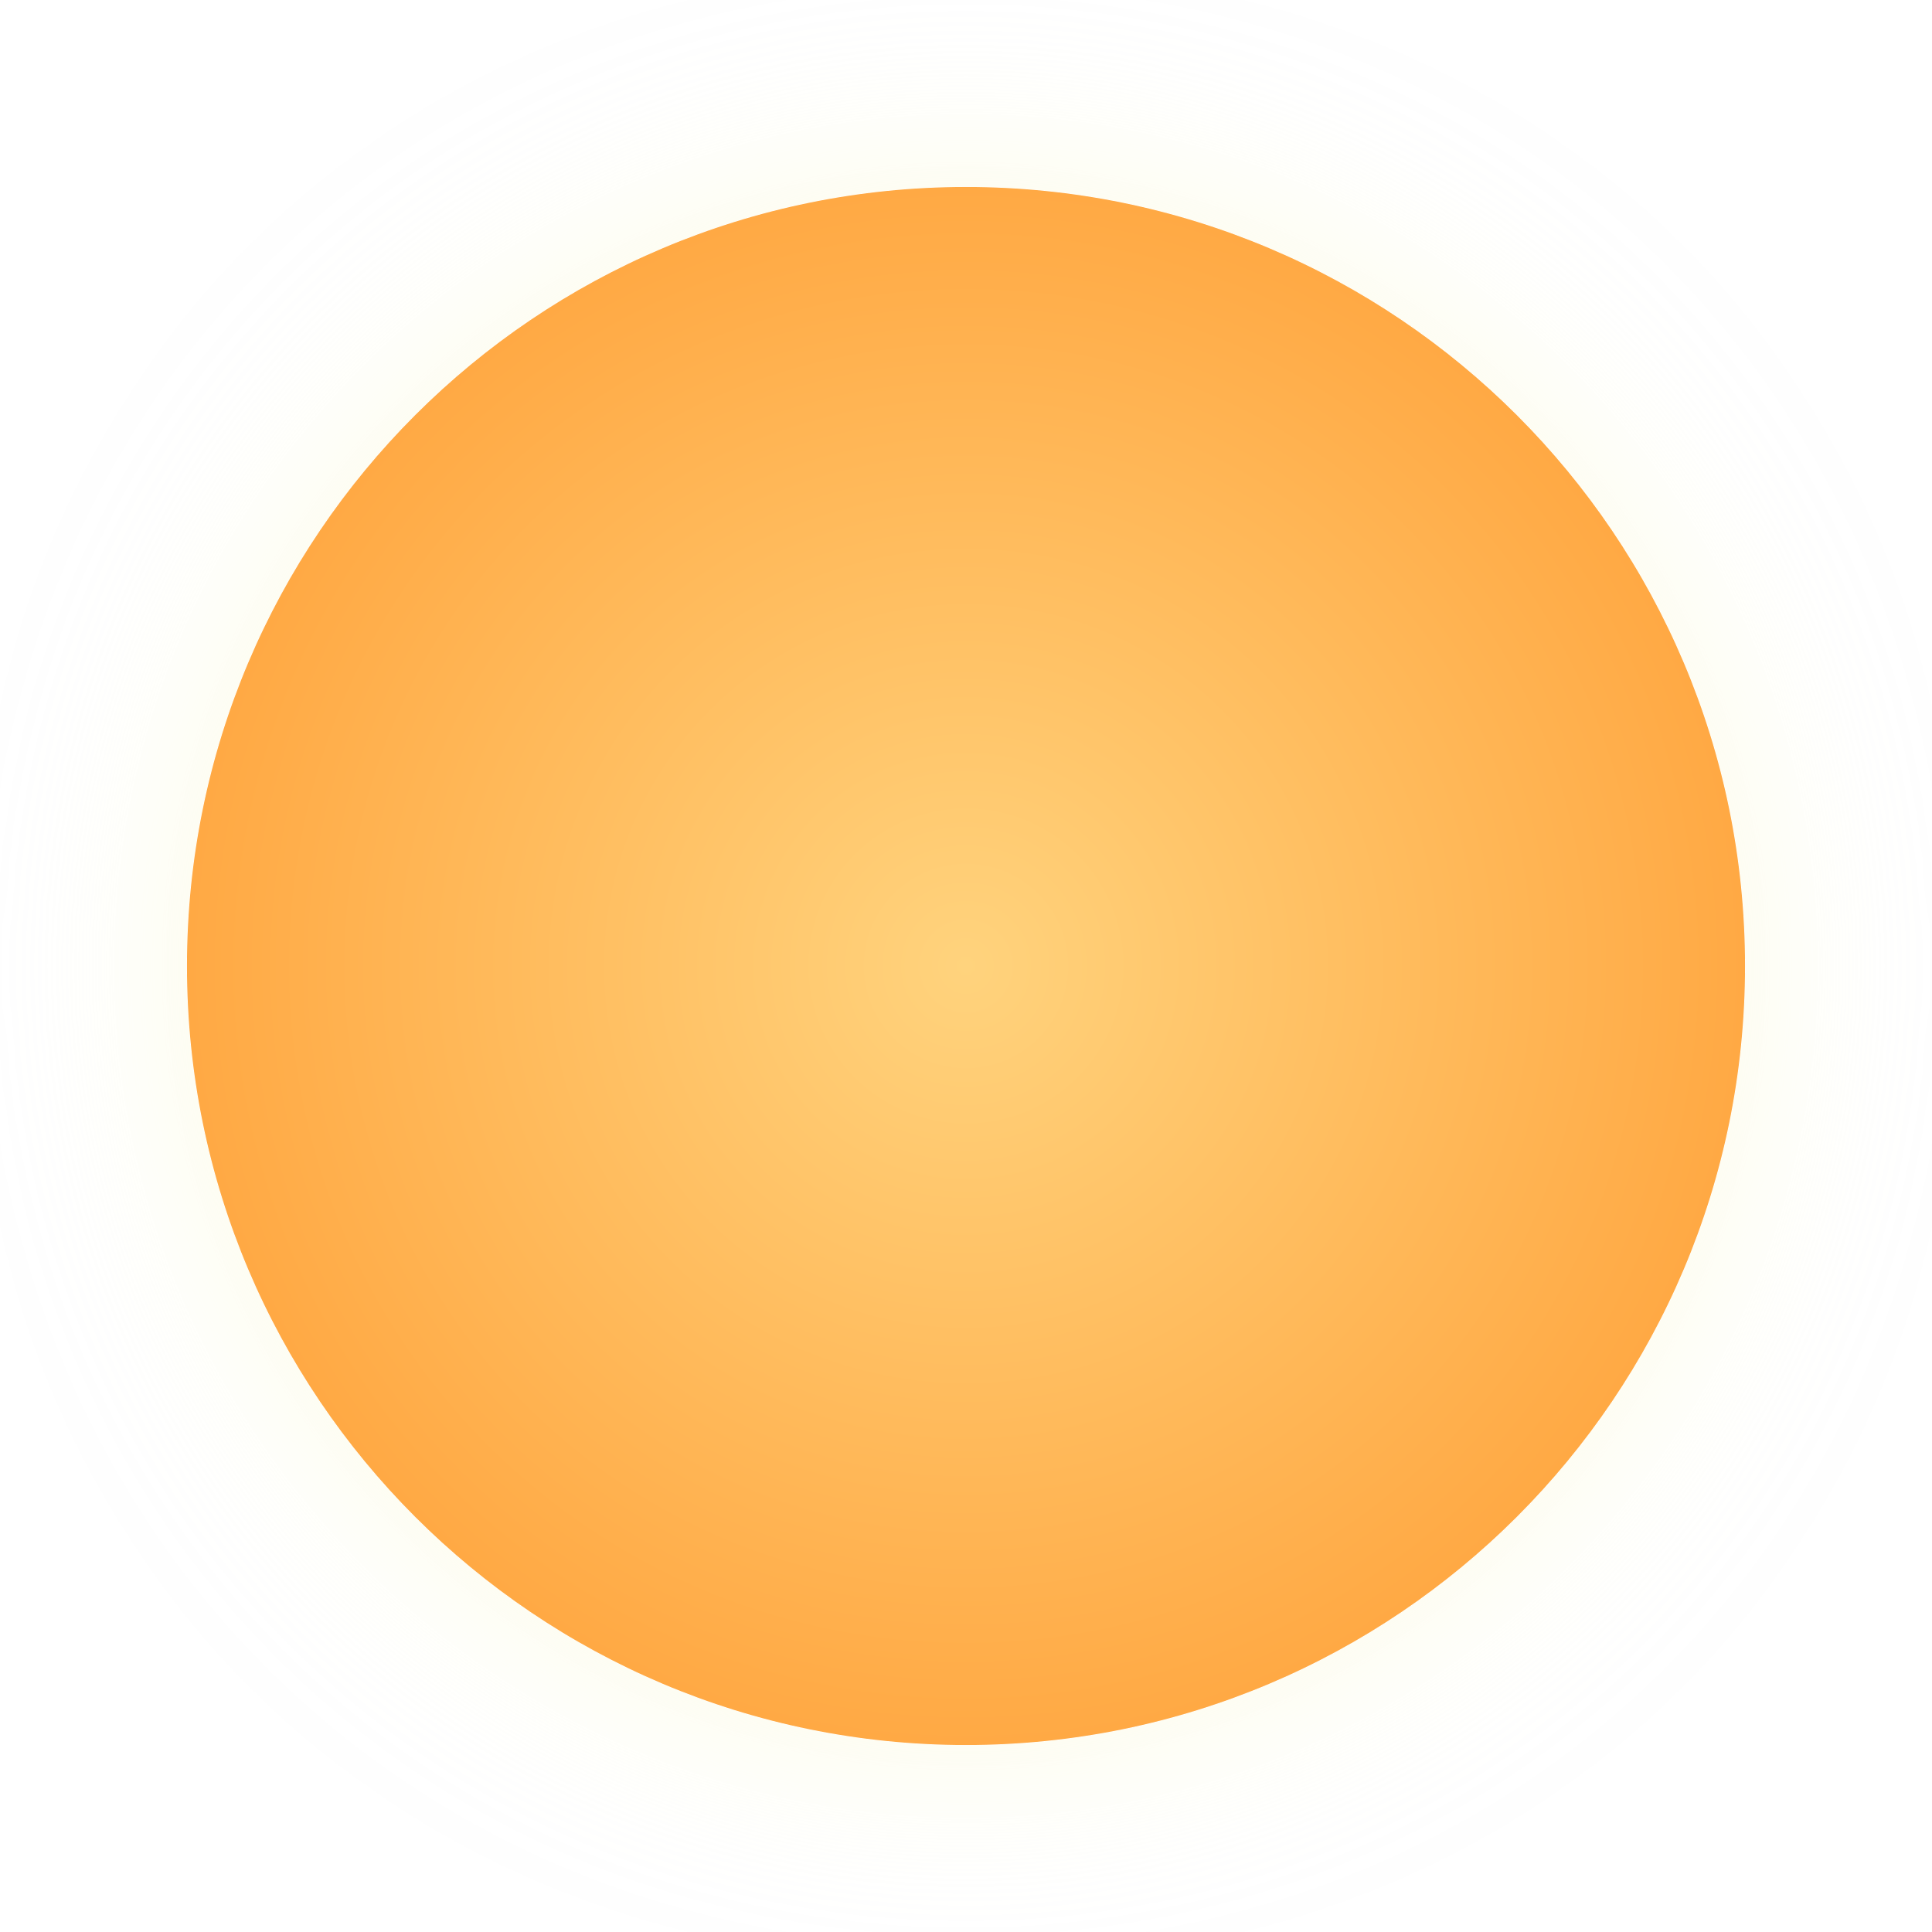
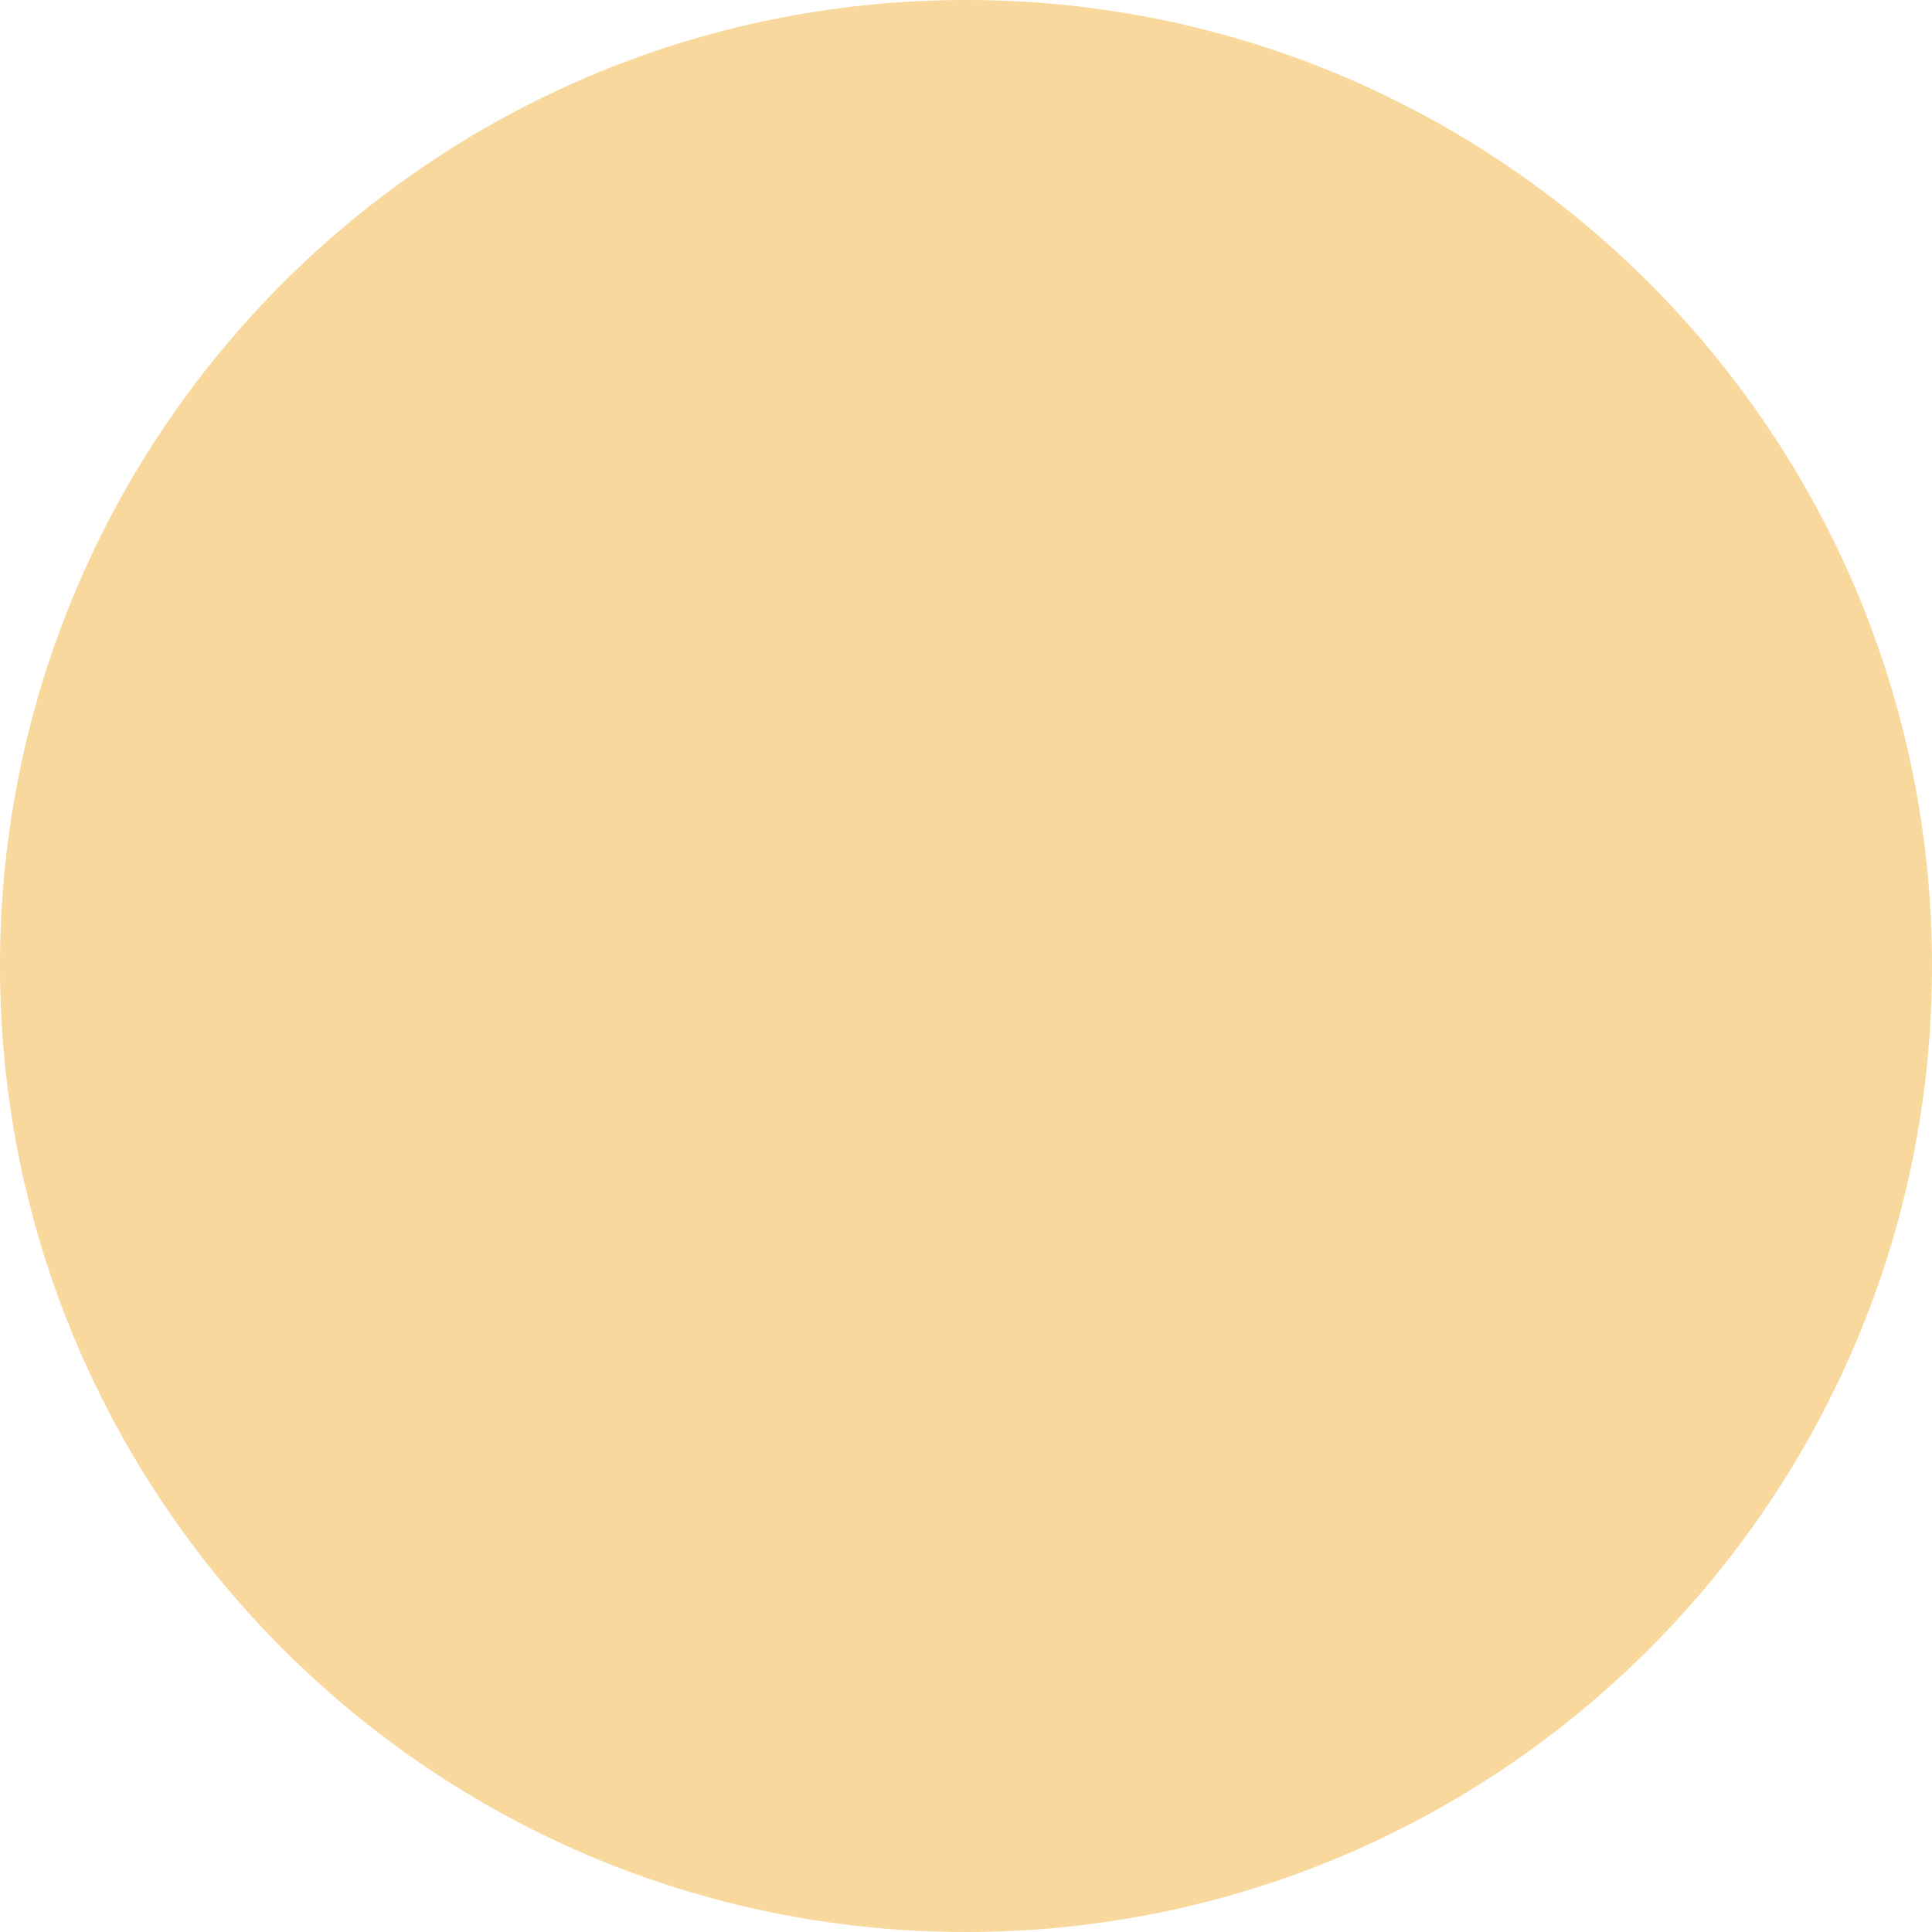
- <svg xmlns="http://www.w3.org/2000/svg" width="186" height="186" viewBox="0 0 186 186" fill="none">
-   <g filter="url(#filter0_d_6_135)">
-     <circle cx="93" cy="93" r="75" fill="url(#paint0_radial_6_135)" />
-   </g>
-   <defs>
-     <filter id="filter0_d_6_135" x="0" y="0" width="186" height="186" filterUnits="userSpaceOnUse" color-interpolation-filters="sRGB">
-       <feFlood flood-opacity="0" result="BackgroundImageFix" />
-       <feColorMatrix in="SourceAlpha" type="matrix" values="0 0 0 0 0 0 0 0 0 0 0 0 0 0 0 0 0 0 127 0" result="hardAlpha" />
-       <feOffset />
-       <feGaussianBlur stdDeviation="9" />
-       <feComposite in2="hardAlpha" operator="out" />
-       <feColorMatrix type="matrix" values="0 0 0 0 0.976 0 0 0 0 0.97 0 0 0 0 0.804 0 0 0 0.51 0" />
-       <feBlend mode="normal" in2="BackgroundImageFix" result="effect1_dropShadow_6_135" />
-       <feBlend mode="normal" in="SourceGraphic" in2="effect1_dropShadow_6_135" result="shape" />
-     </filter>
-     <radialGradient id="paint0_radial_6_135" cx="0" cy="0" r="1" gradientUnits="userSpaceOnUse" gradientTransform="translate(93 93) rotate(90) scale(75)">
-       <stop stop-color="#FFD37D" />
-       <stop offset="1" stop-color="#FFA944" />
-     </radialGradient>
-   </defs>
+ <svg xmlns="http://www.w3.org/2000/svg" width="150" height="150" viewBox="0 0 150 150" fill="none">
+   <circle cx="75" cy="75" r="75" fill="#F8D89C" />
</svg>
